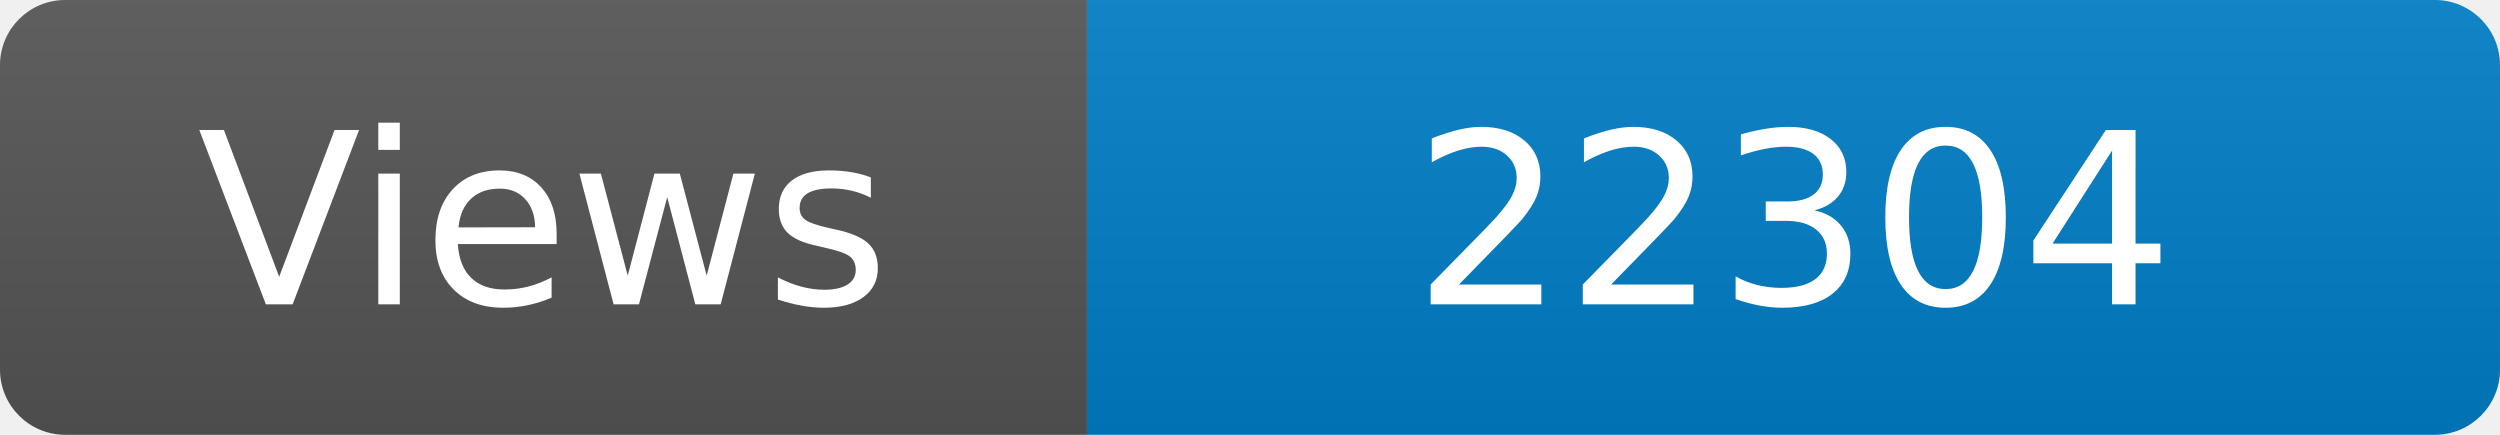
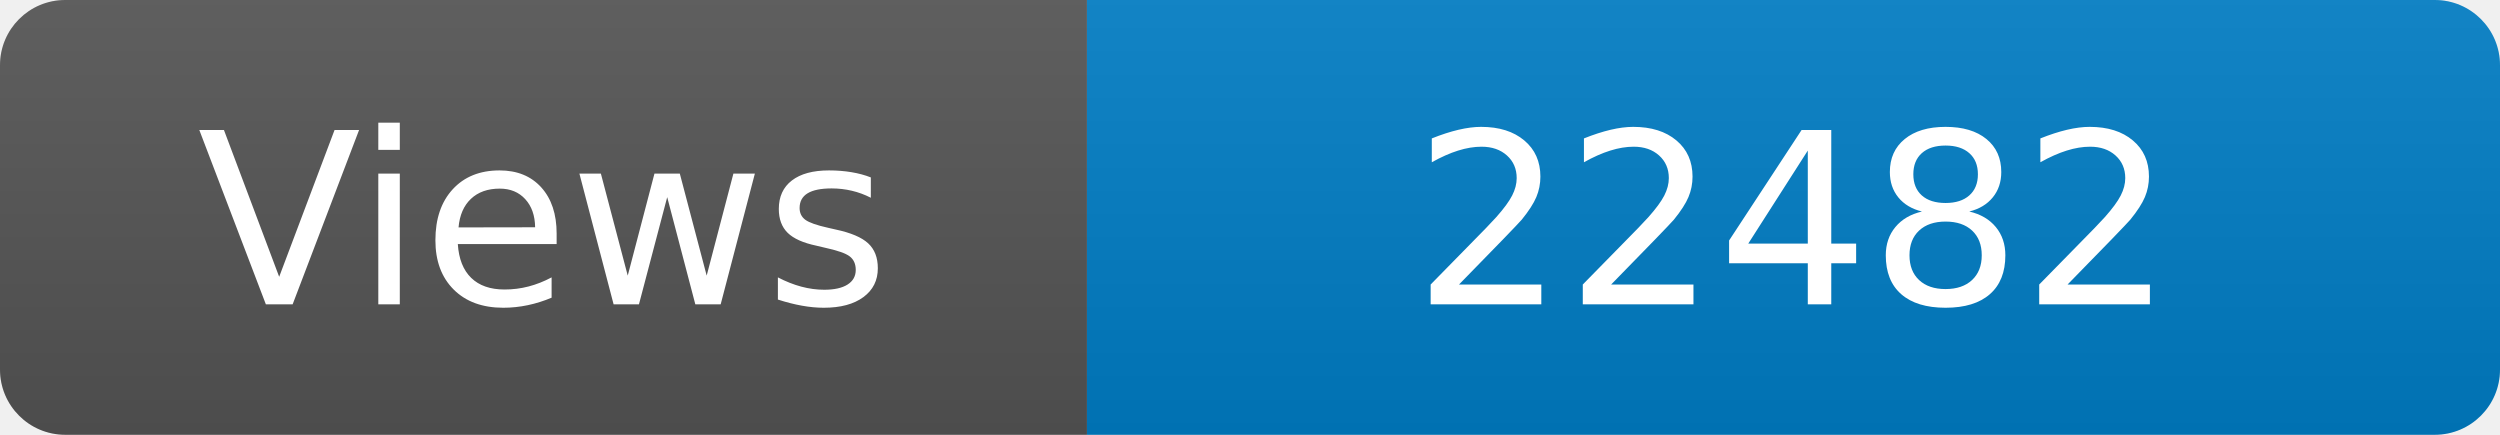
<svg xmlns="http://www.w3.org/2000/svg" width="115" height="20" role="img" aria-label="Maintained?: yes">
  <linearGradient id="s" x2="0" y2="100%">
    <stop offset="0" stop-color="#bbb" stop-opacity=".1" />
    <stop offset="1" stop-opacity=".1" />
  </linearGradient>
  <clipPath id="r">
    <rect width="115" height="20" rx="3" fill="#fff" />
  </clipPath>
  <g clip-path="url(#r)">
    <rect width="50" height="20" fill="#555" />
    <rect x="50" width="160" height="20" fill="#007ec6" />
    <rect width="115" height="20" fill="url(#s)" />
  </g>
  <g fill="#fff" text-anchor="middle" font-family="Verdana,Geneva,DejaVu Sans,sans-serif" font-size="110">
    <text x="250" y="140" transform="scale(.1)" fill="#fff">Views</text>
-     <text x="825" y="140" transform="scale(.1)" fill="#fff">22304</text>
+     <text x="825" y="140" transform="scale(.1)" fill="#fff">22482</text>
  </g>
</svg>
